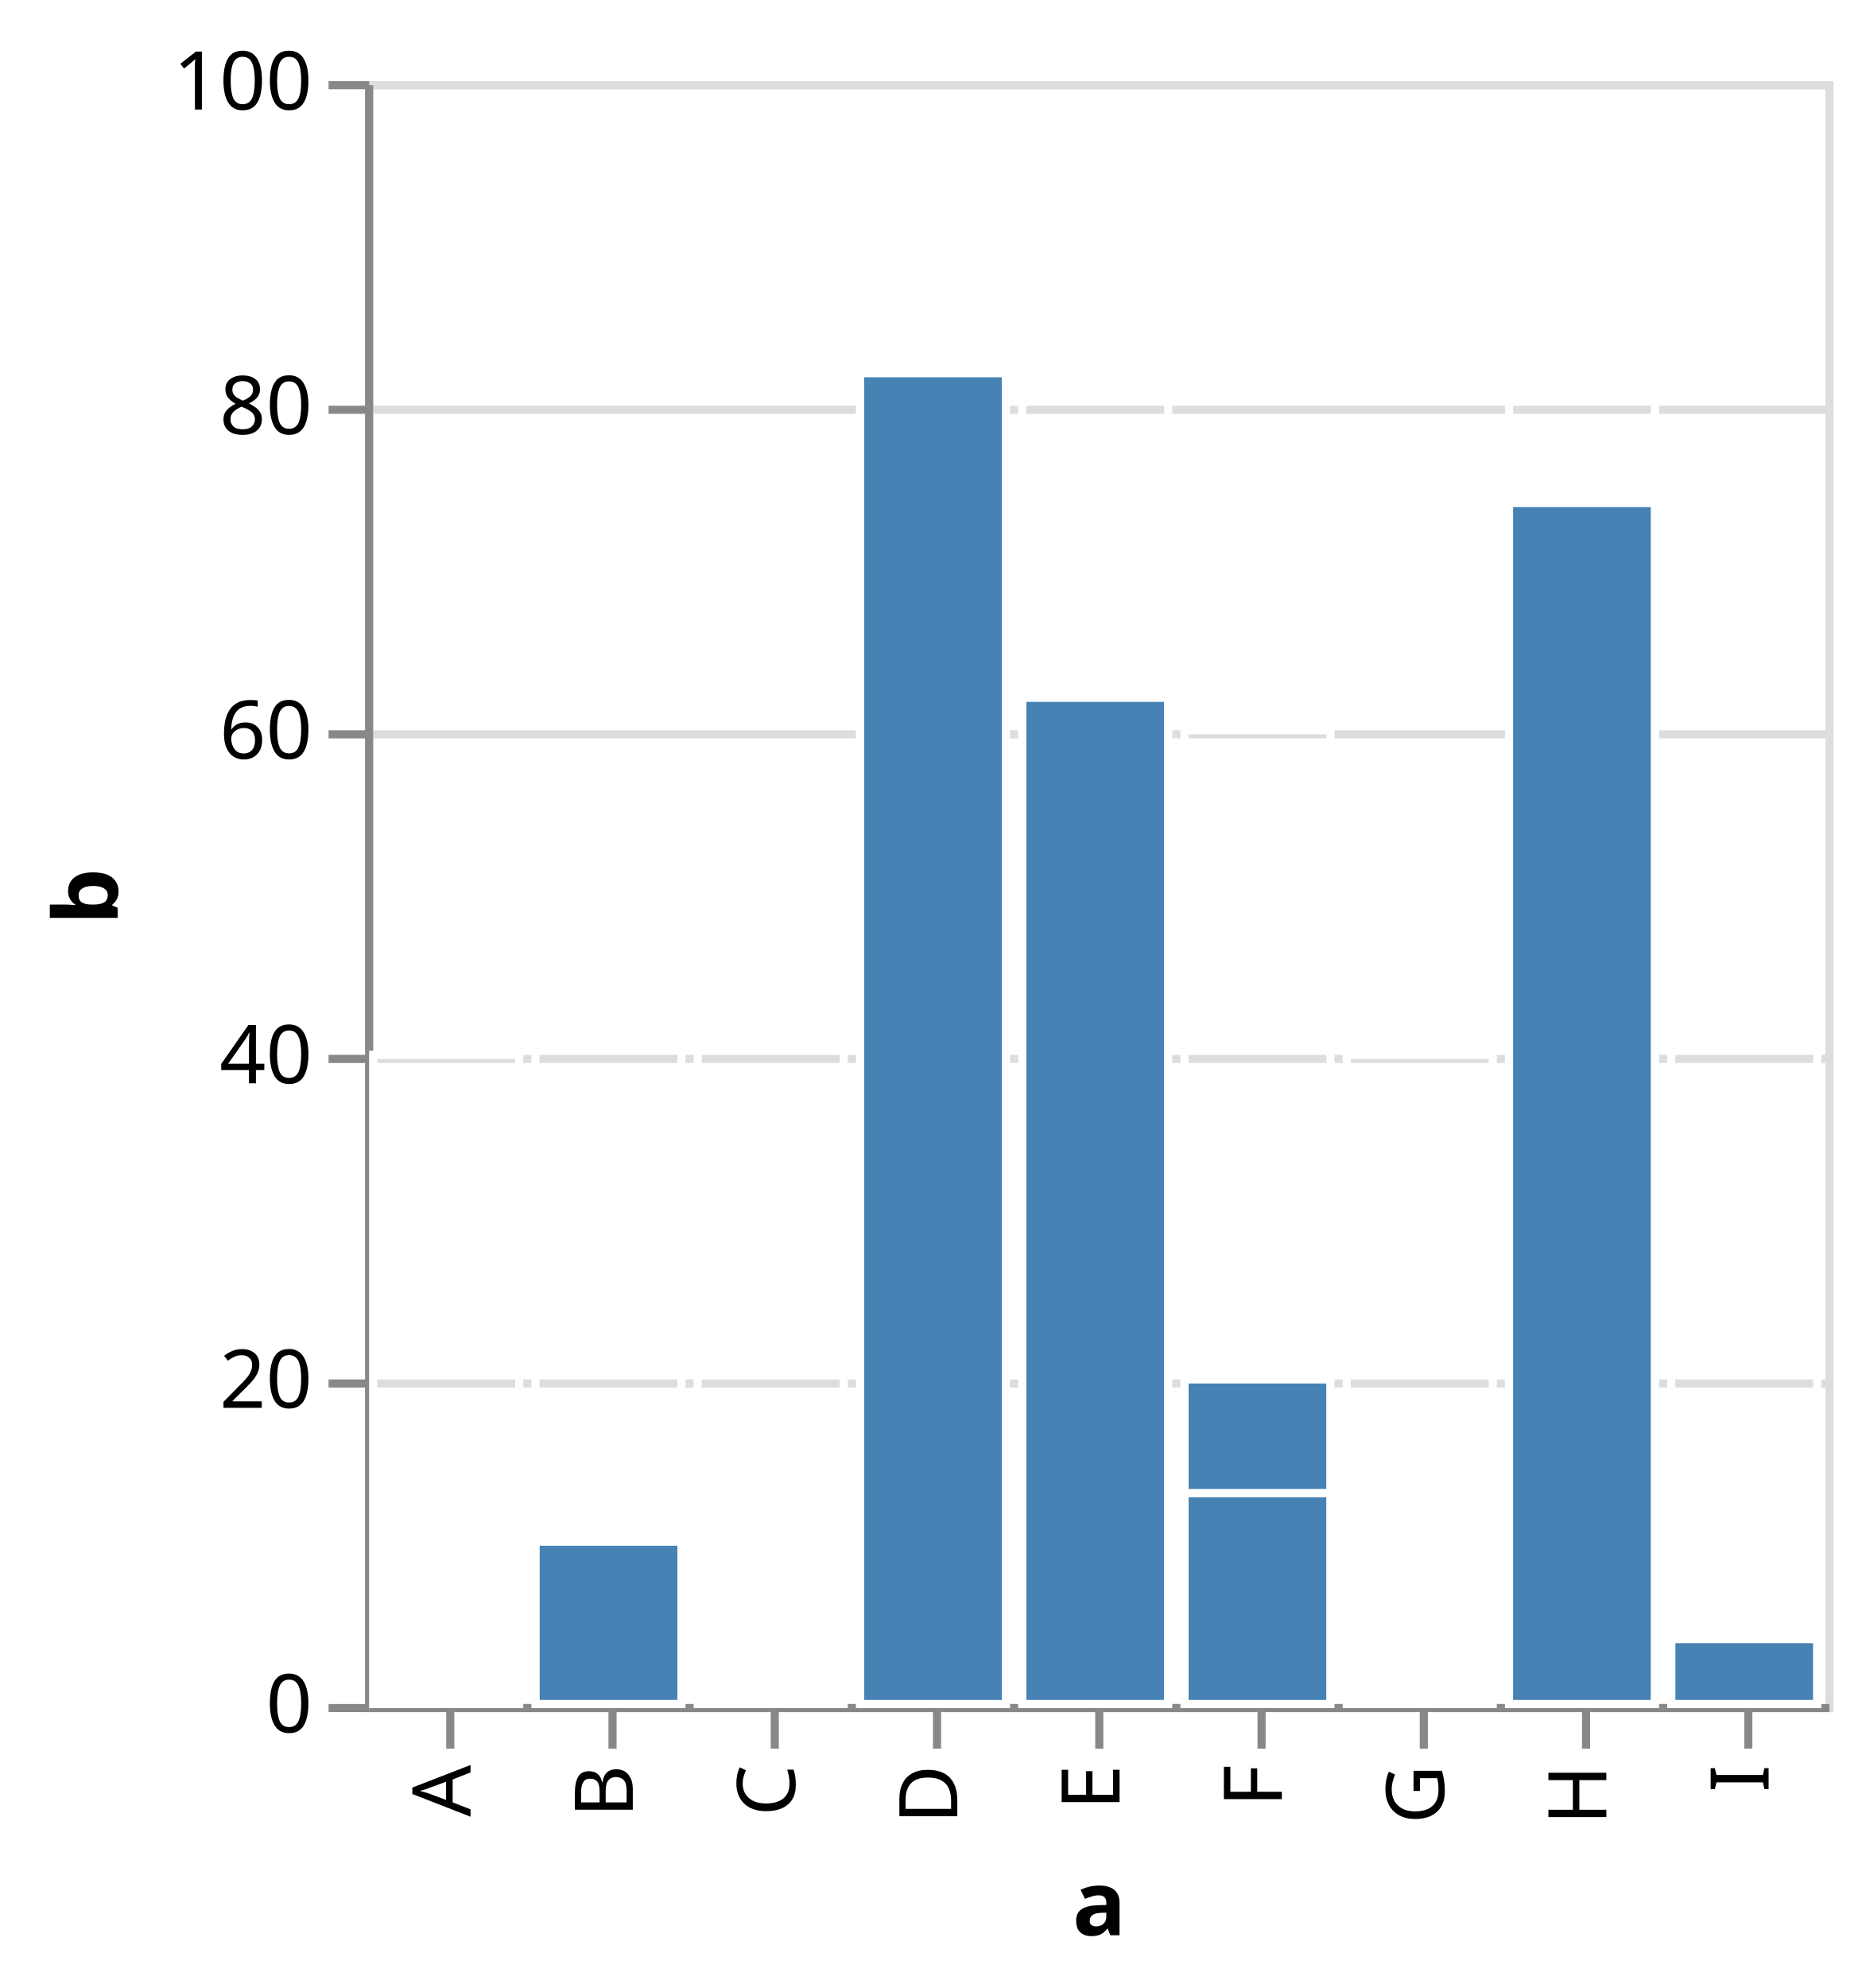
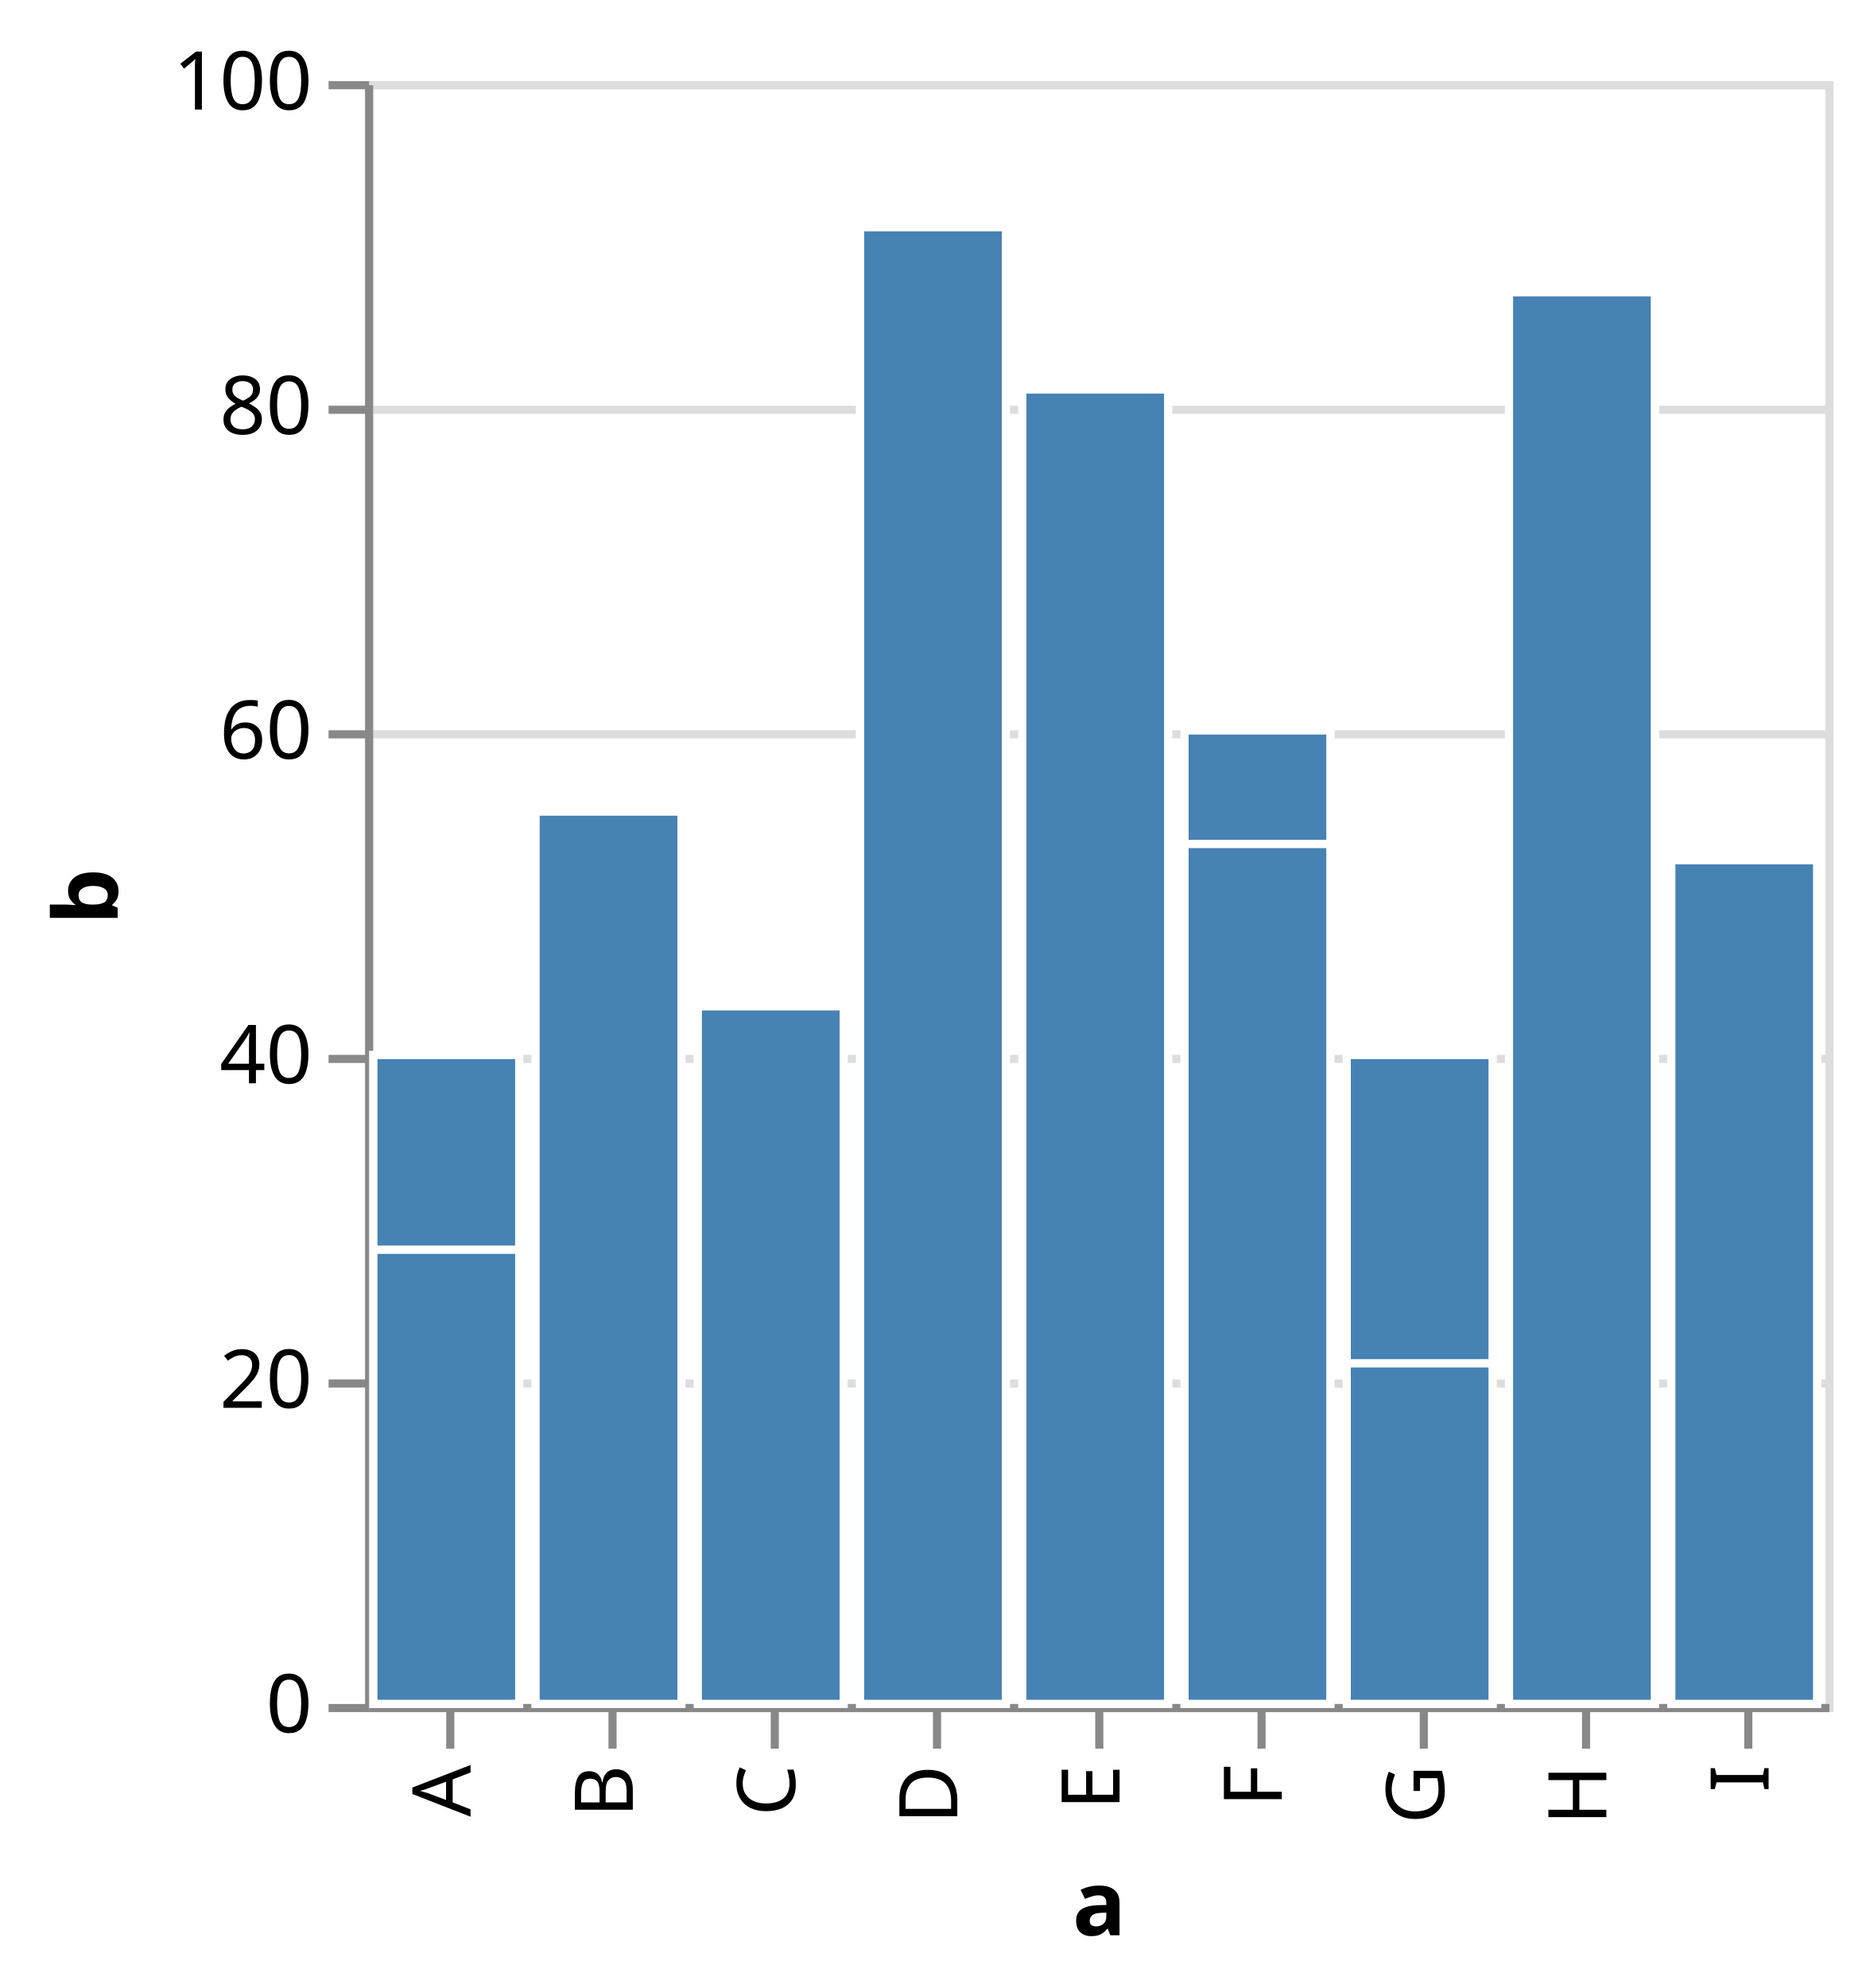
<svg xmlns="http://www.w3.org/2000/svg" class="marks" width="230" height="245" viewBox="0 0 230 245" version="1.1">
  <rect width="230" height="245" style="fill: white;" />
  <defs>
    <clipPath id="clip1">
      <rect x="0" y="0" width="18" height="80" />
    </clipPath>
    <clipPath id="clip2">
      <rect x="0" y="0" width="18" height="110" />
    </clipPath>
    <clipPath id="clip3">
      <rect x="0" y="0" width="18" height="86" />
    </clipPath>
    <clipPath id="clip4">
      <rect x="0" y="0" width="18" height="182" />
    </clipPath>
    <clipPath id="clip5">
      <rect x="0" y="0" width="18" height="162" />
    </clipPath>
    <clipPath id="clip6">
      <rect x="0" y="0" width="18" height="120" />
    </clipPath>
    <clipPath id="clip7">
      <rect x="0" y="0" width="18" height="80" />
    </clipPath>
    <clipPath id="clip8">
      <rect x="0" y="0" width="18" height="174" />
    </clipPath>
    <clipPath id="clip9">
      <rect x="0" y="0" width="18" height="104" />
    </clipPath>
  </defs>
  <g transform="translate(45,10)">
    <g class="mark-group role-frame root">
      <g transform="translate(0,0)">
        <path class="background" d="M0.5,0.5h180v200h-180Z" style="fill: none; stroke: #ddd;" />
        <g>
          <g class="mark-group role-axis">
            <g transform="translate(0.5,0.5)">
              <path class="background" d="M0,0h0v0h0Z" style="pointer-events: none; fill: none;" />
              <g>
                <g class="mark-rule role-axis-grid" style="pointer-events: none;">
                  <line transform="translate(0,200)" x2="180" y2="0" style="fill: none; stroke: #ddd; stroke-width: 1; opacity: 1;" />
                  <line transform="translate(0,160)" x2="180" y2="0" style="fill: none; stroke: #ddd; stroke-width: 1; opacity: 1;" />
                  <line transform="translate(0,120)" x2="180" y2="0" style="fill: none; stroke: #ddd; stroke-width: 1; opacity: 1;" />
                  <line transform="translate(0,80)" x2="180" y2="0" style="fill: none; stroke: #ddd; stroke-width: 1; opacity: 1;" />
                  <line transform="translate(0,40)" x2="180" y2="0" style="fill: none; stroke: #ddd; stroke-width: 1; opacity: 1;" />
                  <line transform="translate(0,0)" x2="180" y2="0" style="fill: none; stroke: #ddd; stroke-width: 1; opacity: 1;" />
                </g>
              </g>
            </g>
          </g>
          <g class="mark-group role-axis">
            <g transform="translate(0.5,200.5)">
              <path class="background" d="M0,0h0v0h0Z" style="pointer-events: none; fill: none;" />
              <g>
                <g class="mark-rule role-axis-tick" style="pointer-events: none;">
                  <line transform="translate(10,0)" x2="0" y2="5" style="fill: none; stroke: #888; stroke-width: 1; opacity: 1;" />
                  <line transform="translate(30,0)" x2="0" y2="5" style="fill: none; stroke: #888; stroke-width: 1; opacity: 1;" />
                  <line transform="translate(50,0)" x2="0" y2="5" style="fill: none; stroke: #888; stroke-width: 1; opacity: 1;" />
                  <line transform="translate(70,0)" x2="0" y2="5" style="fill: none; stroke: #888; stroke-width: 1; opacity: 1;" />
                  <line transform="translate(90,0)" x2="0" y2="5" style="fill: none; stroke: #888; stroke-width: 1; opacity: 1;" />
                  <line transform="translate(110,0)" x2="0" y2="5" style="fill: none; stroke: #888; stroke-width: 1; opacity: 1;" />
                  <line transform="translate(130,0)" x2="0" y2="5" style="fill: none; stroke: #888; stroke-width: 1; opacity: 1;" />
                  <line transform="translate(150,0)" x2="0" y2="5" style="fill: none; stroke: #888; stroke-width: 1; opacity: 1;" />
                  <line transform="translate(170,0)" x2="0" y2="5" style="fill: none; stroke: #888; stroke-width: 1; opacity: 1;" />
                </g>
                <g class="mark-text role-axis-label" style="pointer-events: none;">
                  <text text-anchor="end" transform="translate(9.5,7) rotate(270) translate(0,3)" style="font-family: sans-serif; font-size: 10px; fill: #000; opacity: 1;">A</text>
                  <text text-anchor="end" transform="translate(29.5,7) rotate(270) translate(0,3)" style="font-family: sans-serif; font-size: 10px; fill: #000; opacity: 1;">B</text>
                  <text text-anchor="end" transform="translate(49.5,7) rotate(270) translate(0,3)" style="font-family: sans-serif; font-size: 10px; fill: #000; opacity: 1;">C</text>
                  <text text-anchor="end" transform="translate(69.5,7) rotate(270) translate(0,3)" style="font-family: sans-serif; font-size: 10px; fill: #000; opacity: 1;">D</text>
                  <text text-anchor="end" transform="translate(89.5,7) rotate(270) translate(0,3)" style="font-family: sans-serif; font-size: 10px; fill: #000; opacity: 1;">E</text>
                  <text text-anchor="end" transform="translate(109.5,7) rotate(270) translate(0,3)" style="font-family: sans-serif; font-size: 10px; fill: #000; opacity: 1;">F</text>
                  <text text-anchor="end" transform="translate(129.5,7) rotate(270) translate(0,3)" style="font-family: sans-serif; font-size: 10px; fill: #000; opacity: 1;">G</text>
                  <text text-anchor="end" transform="translate(149.5,7) rotate(270) translate(0,3)" style="font-family: sans-serif; font-size: 10px; fill: #000; opacity: 1;">H</text>
                  <text text-anchor="end" transform="translate(169.5,7) rotate(270) translate(0,3)" style="font-family: sans-serif; font-size: 10px; fill: #000; opacity: 1;">I</text>
                </g>
                <g class="mark-rule role-axis-domain" style="pointer-events: none;">
                  <line transform="translate(0,0)" x2="180" y2="0" style="fill: none; stroke: #888; stroke-width: 1; opacity: 1;" />
                </g>
                <g class="mark-text role-axis-title" style="pointer-events: none;">
                  <text text-anchor="middle" transform="translate(90,28)" style="font-family: sans-serif; font-size: 11px; font-weight: bold; fill: #000; opacity: 1;">a</text>
                </g>
              </g>
            </g>
          </g>
          <g class="mark-group role-axis">
            <g transform="translate(0.5,0.5)">
              <path class="background" d="M0,0h0v0h0Z" style="pointer-events: none; fill: none;" />
              <g>
                <g class="mark-rule role-axis-tick" style="pointer-events: none;">
                  <line transform="translate(0,200)" x2="-5" y2="0" style="fill: none; stroke: #888; stroke-width: 1; opacity: 1;" />
                  <line transform="translate(0,160)" x2="-5" y2="0" style="fill: none; stroke: #888; stroke-width: 1; opacity: 1;" />
                  <line transform="translate(0,120)" x2="-5" y2="0" style="fill: none; stroke: #888; stroke-width: 1; opacity: 1;" />
                  <line transform="translate(0,80)" x2="-5" y2="0" style="fill: none; stroke: #888; stroke-width: 1; opacity: 1;" />
                  <line transform="translate(0,40)" x2="-5" y2="0" style="fill: none; stroke: #888; stroke-width: 1; opacity: 1;" />
                  <line transform="translate(0,0)" x2="-5" y2="0" style="fill: none; stroke: #888; stroke-width: 1; opacity: 1;" />
                </g>
                <g class="mark-text role-axis-label" style="pointer-events: none;">
                  <text text-anchor="end" transform="translate(-7,203)" style="font-family: sans-serif; font-size: 10px; fill: #000; opacity: 1;">0</text>
                  <text text-anchor="end" transform="translate(-7,163)" style="font-family: sans-serif; font-size: 10px; fill: #000; opacity: 1;">20</text>
                  <text text-anchor="end" transform="translate(-7,123)" style="font-family: sans-serif; font-size: 10px; fill: #000; opacity: 1;">40</text>
                  <text text-anchor="end" transform="translate(-7,83)" style="font-family: sans-serif; font-size: 10px; fill: #000; opacity: 1;">60</text>
                  <text text-anchor="end" transform="translate(-7,43)" style="font-family: sans-serif; font-size: 10px; fill: #000; opacity: 1;">80</text>
                  <text text-anchor="end" transform="translate(-7,3)" style="font-family: sans-serif; font-size: 10px; fill: #000; opacity: 1;">100</text>
                </g>
                <g class="mark-rule role-axis-domain" style="pointer-events: none;">
                  <line transform="translate(0,200)" x2="0" y2="-200" style="fill: none; stroke: #888; stroke-width: 1; opacity: 1;" />
                </g>
                <g class="mark-text role-axis-title" style="pointer-events: none;">
                  <text text-anchor="middle" transform="translate(-29,100) rotate(-90) translate(0,-2)" style="font-family: sans-serif; font-size: 11px; font-weight: bold; fill: #000; opacity: 1;">b</text>
                </g>
              </g>
            </g>
          </g>
          <g class="mark-group role-scope">
            <g transform="translate(1,120)">
              <path class="background" d="M0,0h18v80h-18Z" style="fill: none;" />
-               <g>
-                 <g class="mark-group role-scope">
-                   <g transform="translate(0,0)">
-                     <path class="background" d="M0,0h18v80h-18Z" style="fill: none;" />
-                     <g clip-path="url(#clip1)">
-                       <g class="mark-group role-scope">
-                         <g transform="translate(0,0)">
-                           <path class="background" d="M0,0h18v0h-18Z" style="fill: none;" />
-                           <g>
-                             <g class="mark-rect role-mark marks">
-                               <path d="M0,144h18v56h-18Z" style="fill: steelblue; stroke: white;" />
-                               <path d="M0,120h18v24h-18Z" style="fill: steelblue; stroke: white;" />
-                             </g>
-                           </g>
-                         </g>
-                       </g>
-                     </g>
-                   </g>
-                 </g>
-                 <g class="mark-rect role-mark">
-                   <path d="M0,0h18v80h-18Z" style="fill: none; stroke: white;" />
+               <g clip-path="url(#clip1)">
+                 <g class="mark-group role-scope">
+                   <g transform="translate(0,-120)">
+                     <path class="background" d="M0,0h18v0h-18Z" style="fill: none;" />
+                     <g>
+                       <g class="mark-rect role-mark marks">
+                         <path d="M0,144h18v56h-18Z" style="fill: steelblue; stroke: white;" />
+                         <path d="M0,120h18v24h-18Z" style="fill: steelblue; stroke: white;" />
+                       </g>
+                     </g>
+                   </g>
                </g>
              </g>
            </g>
            <g transform="translate(21,90)">
              <path class="background" d="M0,0h18v110h-18Z" style="fill: none;" />
-               <g>
-                 <g class="mark-group role-scope">
-                   <g transform="translate(0,0)">
-                     <path class="background" d="M0,0h18v110h-18Z" style="fill: none;" />
-                     <g clip-path="url(#clip2)">
-                       <g class="mark-group role-scope">
-                         <g transform="translate(0,0)">
-                           <path class="background" d="M0,0h18v0h-18Z" style="fill: none;" />
-                           <g>
-                             <g class="mark-rect role-mark marks">
-                               <path d="M0,90h18v110h-18Z" style="fill: steelblue; stroke: white;" />
-                             </g>
-                           </g>
-                         </g>
-                       </g>
-                     </g>
-                   </g>
-                 </g>
-                 <g class="mark-rect role-mark">
-                   <path d="M0,0h18v110h-18Z" style="fill: none; stroke: white;" />
+               <g clip-path="url(#clip2)">
+                 <g class="mark-group role-scope">
+                   <g transform="translate(0,-90)">
+                     <path class="background" d="M0,0h18v0h-18Z" style="fill: none;" />
+                     <g>
+                       <g class="mark-rect role-mark marks">
+                         <path d="M0,90h18v110h-18Z" style="fill: steelblue; stroke: white;" />
+                       </g>
+                     </g>
+                   </g>
                </g>
              </g>
            </g>
            <g transform="translate(41,114)">
              <path class="background" d="M0,0h18v86h-18Z" style="fill: none;" />
-               <g>
-                 <g class="mark-group role-scope">
-                   <g transform="translate(0,0)">
-                     <path class="background" d="M0,0h18v86h-18Z" style="fill: none;" />
-                     <g clip-path="url(#clip3)">
-                       <g class="mark-group role-scope">
-                         <g transform="translate(0,0)">
-                           <path class="background" d="M0,0h18v0h-18Z" style="fill: none;" />
-                           <g>
-                             <g class="mark-rect role-mark marks">
-                               <path d="M0,114h18v86h-18Z" style="fill: steelblue; stroke: white;" />
-                             </g>
-                           </g>
-                         </g>
-                       </g>
-                     </g>
-                   </g>
-                 </g>
-                 <g class="mark-rect role-mark">
-                   <path d="M0,0h18v86h-18Z" style="fill: none; stroke: white;" />
+               <g clip-path="url(#clip3)">
+                 <g class="mark-group role-scope">
+                   <g transform="translate(0,-114)">
+                     <path class="background" d="M0,0h18v0h-18Z" style="fill: none;" />
+                     <g>
+                       <g class="mark-rect role-mark marks">
+                         <path d="M0,114h18v86h-18Z" style="fill: steelblue; stroke: white;" />
+                       </g>
+                     </g>
+                   </g>
                </g>
              </g>
            </g>
            <g transform="translate(61,18)">
              <path class="background" d="M0,0h18v182h-18Z" style="fill: none;" />
-               <g>
-                 <g class="mark-group role-scope">
-                   <g transform="translate(0,0)">
-                     <path class="background" d="M0,0h18v182h-18Z" style="fill: none;" />
-                     <g clip-path="url(#clip4)">
-                       <g class="mark-group role-scope">
-                         <g transform="translate(0,0)">
-                           <path class="background" d="M0,0h18v0h-18Z" style="fill: none;" />
-                           <g>
-                             <g class="mark-rect role-mark marks">
-                               <path d="M0,18h18v182h-18Z" style="fill: steelblue; stroke: white;" />
-                             </g>
-                           </g>
-                         </g>
-                       </g>
-                     </g>
-                   </g>
-                 </g>
-                 <g class="mark-rect role-mark">
-                   <path d="M0,0h18v182h-18Z" style="fill: none; stroke: white;" />
+               <g clip-path="url(#clip4)">
+                 <g class="mark-group role-scope">
+                   <g transform="translate(0,-18)">
+                     <path class="background" d="M0,0h18v0h-18Z" style="fill: none;" />
+                     <g>
+                       <g class="mark-rect role-mark marks">
+                         <path d="M0,18h18v182h-18Z" style="fill: steelblue; stroke: white;" />
+                       </g>
+                     </g>
+                   </g>
                </g>
              </g>
            </g>
            <g transform="translate(81,38)">
              <path class="background" d="M0,0h18v162h-18Z" style="fill: none;" />
-               <g>
-                 <g class="mark-group role-scope">
-                   <g transform="translate(0,0)">
-                     <path class="background" d="M0,0h18v162h-18Z" style="fill: none;" />
-                     <g clip-path="url(#clip5)">
-                       <g class="mark-group role-scope">
-                         <g transform="translate(0,0)">
-                           <path class="background" d="M0,0h18v0h-18Z" style="fill: none;" />
-                           <g>
-                             <g class="mark-rect role-mark marks">
-                               <path d="M0,38h18v162h-18Z" style="fill: steelblue; stroke: white;" />
-                             </g>
-                           </g>
-                         </g>
-                       </g>
-                     </g>
-                   </g>
-                 </g>
-                 <g class="mark-rect role-mark">
-                   <path d="M0,0h18v162h-18Z" style="fill: none; stroke: white;" />
+               <g clip-path="url(#clip5)">
+                 <g class="mark-group role-scope">
+                   <g transform="translate(0,-38)">
+                     <path class="background" d="M0,0h18v0h-18Z" style="fill: none;" />
+                     <g>
+                       <g class="mark-rect role-mark marks">
+                         <path d="M0,38h18v162h-18Z" style="fill: steelblue; stroke: white;" />
+                       </g>
+                     </g>
+                   </g>
                </g>
              </g>
            </g>
            <g transform="translate(101,80)">
              <path class="background" d="M0,0h18v120h-18Z" style="fill: none;" />
-               <g>
-                 <g class="mark-group role-scope">
-                   <g transform="translate(0,0)">
-                     <path class="background" d="M0,0h18v120h-18Z" style="fill: none;" />
-                     <g clip-path="url(#clip6)">
-                       <g class="mark-group role-scope">
-                         <g transform="translate(0,0)">
-                           <path class="background" d="M0,0h18v0h-18Z" style="fill: none;" />
-                           <g>
-                             <g class="mark-rect role-mark marks">
-                               <path d="M0,94h18v106h-18Z" style="fill: steelblue; stroke: white;" />
-                               <path d="M0,80h18v14h-18Z" style="fill: steelblue; stroke: white;" />
-                             </g>
-                           </g>
-                         </g>
-                       </g>
-                     </g>
-                   </g>
-                 </g>
-                 <g class="mark-rect role-mark">
-                   <path d="M0,0h18v120h-18Z" style="fill: none; stroke: white;" />
+               <g clip-path="url(#clip6)">
+                 <g class="mark-group role-scope">
+                   <g transform="translate(0,-80)">
+                     <path class="background" d="M0,0h18v0h-18Z" style="fill: none;" />
+                     <g>
+                       <g class="mark-rect role-mark marks">
+                         <path d="M0,94h18v106h-18Z" style="fill: steelblue; stroke: white;" />
+                         <path d="M0,80h18v14h-18Z" style="fill: steelblue; stroke: white;" />
+                       </g>
+                     </g>
+                   </g>
                </g>
              </g>
            </g>
            <g transform="translate(121,120)">
              <path class="background" d="M0,0h18v80h-18Z" style="fill: none;" />
-               <g>
-                 <g class="mark-group role-scope">
-                   <g transform="translate(0,0)">
-                     <path class="background" d="M0,0h18v80h-18Z" style="fill: none;" />
-                     <g clip-path="url(#clip7)">
-                       <g class="mark-group role-scope">
-                         <g transform="translate(0,0)">
-                           <path class="background" d="M0,0h18v0h-18Z" style="fill: none;" />
-                           <g>
-                             <g class="mark-rect role-mark marks">
-                               <path d="M0,158h18v42h-18Z" style="fill: steelblue; stroke: white;" />
-                               <path d="M0,120h18v38h-18Z" style="fill: steelblue; stroke: white;" />
-                             </g>
-                           </g>
-                         </g>
-                       </g>
-                     </g>
-                   </g>
-                 </g>
-                 <g class="mark-rect role-mark">
-                   <path d="M0,0h18v80h-18Z" style="fill: none; stroke: white;" />
+               <g clip-path="url(#clip7)">
+                 <g class="mark-group role-scope">
+                   <g transform="translate(0,-120)">
+                     <path class="background" d="M0,0h18v0h-18Z" style="fill: none;" />
+                     <g>
+                       <g class="mark-rect role-mark marks">
+                         <path d="M0,158h18v42h-18Z" style="fill: steelblue; stroke: white;" />
+                         <path d="M0,120h18v38h-18Z" style="fill: steelblue; stroke: white;" />
+                       </g>
+                     </g>
+                   </g>
                </g>
              </g>
            </g>
            <g transform="translate(141,26)">
              <path class="background" d="M0,0h18v174h-18Z" style="fill: none;" />
-               <g>
-                 <g class="mark-group role-scope">
-                   <g transform="translate(0,0)">
-                     <path class="background" d="M0,0h18v174h-18Z" style="fill: none;" />
-                     <g clip-path="url(#clip8)">
-                       <g class="mark-group role-scope">
-                         <g transform="translate(0,0)">
-                           <path class="background" d="M0,0h18v0h-18Z" style="fill: none;" />
-                           <g>
-                             <g class="mark-rect role-mark marks">
-                               <path d="M0,26h18v174h-18Z" style="fill: steelblue; stroke: white;" />
-                             </g>
-                           </g>
-                         </g>
-                       </g>
-                     </g>
-                   </g>
-                 </g>
-                 <g class="mark-rect role-mark">
-                   <path d="M0,0h18v174h-18Z" style="fill: none; stroke: white;" />
+               <g clip-path="url(#clip8)">
+                 <g class="mark-group role-scope">
+                   <g transform="translate(0,-26)">
+                     <path class="background" d="M0,0h18v0h-18Z" style="fill: none;" />
+                     <g>
+                       <g class="mark-rect role-mark marks">
+                         <path d="M0,26h18v174h-18Z" style="fill: steelblue; stroke: white;" />
+                       </g>
+                     </g>
+                   </g>
                </g>
              </g>
            </g>
            <g transform="translate(161,96)">
              <path class="background" d="M0,0h18v104h-18Z" style="fill: none;" />
-               <g>
-                 <g class="mark-group role-scope">
-                   <g transform="translate(0,0)">
-                     <path class="background" d="M0,0h18v104h-18Z" style="fill: none;" />
-                     <g clip-path="url(#clip9)">
-                       <g class="mark-group role-scope">
-                         <g transform="translate(0,0)">
-                           <path class="background" d="M0,0h18v0h-18Z" style="fill: none;" />
-                           <g>
-                             <g class="mark-rect role-mark marks">
-                               <path d="M0,96h18v104h-18Z" style="fill: steelblue; stroke: white;" />
-                             </g>
-                           </g>
-                         </g>
-                       </g>
-                     </g>
-                   </g>
-                 </g>
+               <g clip-path="url(#clip9)">
+                 <g class="mark-group role-scope">
+                   <g transform="translate(0,-96)">
+                     <path class="background" d="M0,0h18v0h-18Z" style="fill: none;" />
+                     <g>
+                       <g class="mark-rect role-mark marks">
+                         <path d="M0,96h18v104h-18Z" style="fill: steelblue; stroke: white;" />
+                       </g>
+                     </g>
+                   </g>
+                 </g>
+               </g>
+             </g>
+           </g>
+           <g class="mark-group role-scope">
+             <g transform="translate(1,120)">
+               <path class="background" d="M0,0h18v80h-18Z" style="fill: none;" />
+               <g>
+                 <g class="mark-rect role-mark">
+                   <path d="M0,0h18v80h-18Z" style="fill: none; stroke: white;" />
+                 </g>
+               </g>
+             </g>
+             <g transform="translate(21,90)">
+               <path class="background" d="M0,0h18v110h-18Z" style="fill: none;" />
+               <g>
+                 <g class="mark-rect role-mark">
+                   <path d="M0,0h18v110h-18Z" style="fill: none; stroke: white;" />
+                 </g>
+               </g>
+             </g>
+             <g transform="translate(41,114)">
+               <path class="background" d="M0,0h18v86h-18Z" style="fill: none;" />
+               <g>
+                 <g class="mark-rect role-mark">
+                   <path d="M0,0h18v86h-18Z" style="fill: none; stroke: white;" />
+                 </g>
+               </g>
+             </g>
+             <g transform="translate(61,18)">
+               <path class="background" d="M0,0h18v182h-18Z" style="fill: none;" />
+               <g>
+                 <g class="mark-rect role-mark">
+                   <path d="M0,0h18v182h-18Z" style="fill: none; stroke: white;" />
+                 </g>
+               </g>
+             </g>
+             <g transform="translate(81,38)">
+               <path class="background" d="M0,0h18v162h-18Z" style="fill: none;" />
+               <g>
+                 <g class="mark-rect role-mark">
+                   <path d="M0,0h18v162h-18Z" style="fill: none; stroke: white;" />
+                 </g>
+               </g>
+             </g>
+             <g transform="translate(101,80)">
+               <path class="background" d="M0,0h18v120h-18Z" style="fill: none;" />
+               <g>
+                 <g class="mark-rect role-mark">
+                   <path d="M0,0h18v120h-18Z" style="fill: none; stroke: white;" />
+                 </g>
+               </g>
+             </g>
+             <g transform="translate(121,120)">
+               <path class="background" d="M0,0h18v80h-18Z" style="fill: none;" />
+               <g>
+                 <g class="mark-rect role-mark">
+                   <path d="M0,0h18v80h-18Z" style="fill: none; stroke: white;" />
+                 </g>
+               </g>
+             </g>
+             <g transform="translate(141,26)">
+               <path class="background" d="M0,0h18v174h-18Z" style="fill: none;" />
+               <g>
+                 <g class="mark-rect role-mark">
+                   <path d="M0,0h18v174h-18Z" style="fill: none; stroke: white;" />
+                 </g>
+               </g>
+             </g>
+             <g transform="translate(161,96)">
+               <path class="background" d="M0,0h18v104h-18Z" style="fill: none;" />
+               <g>
                <g class="mark-rect role-mark">
                  <path d="M0,0h18v104h-18Z" style="fill: none; stroke: white;" />
                </g>
              </g>
            </g>
          </g>
        </g>
      </g>
    </g>
  </g>
</svg>
